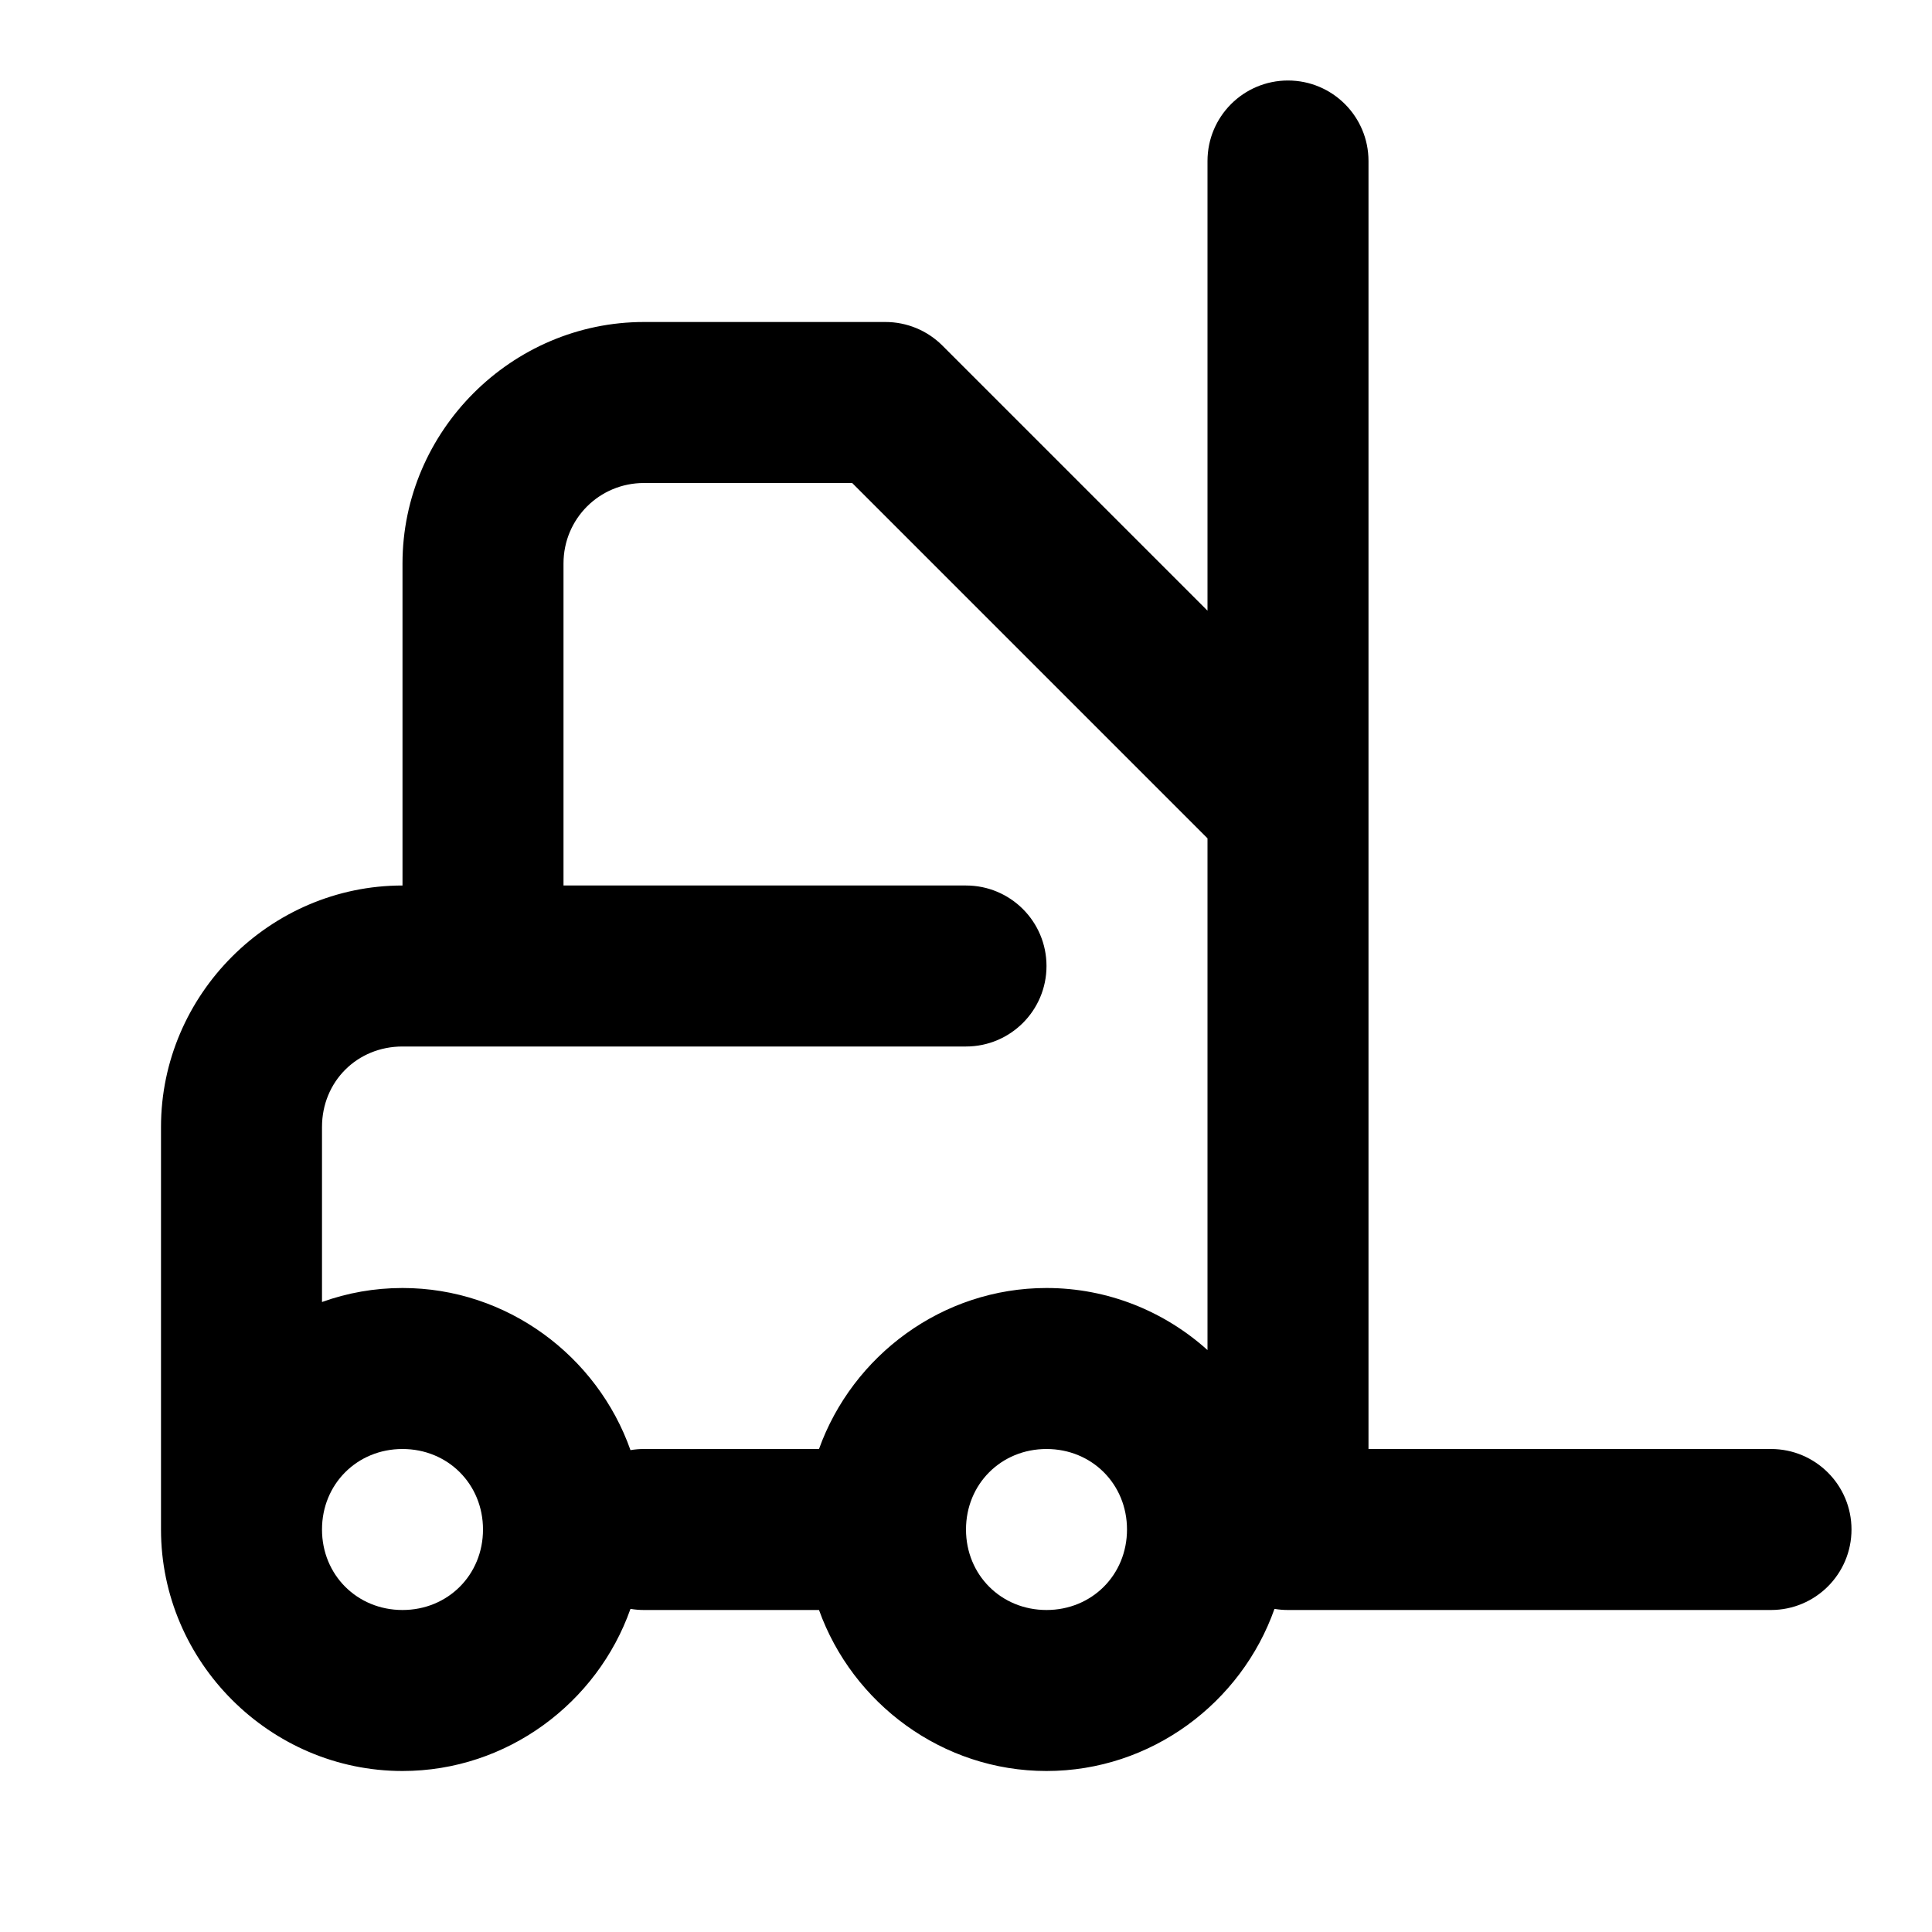
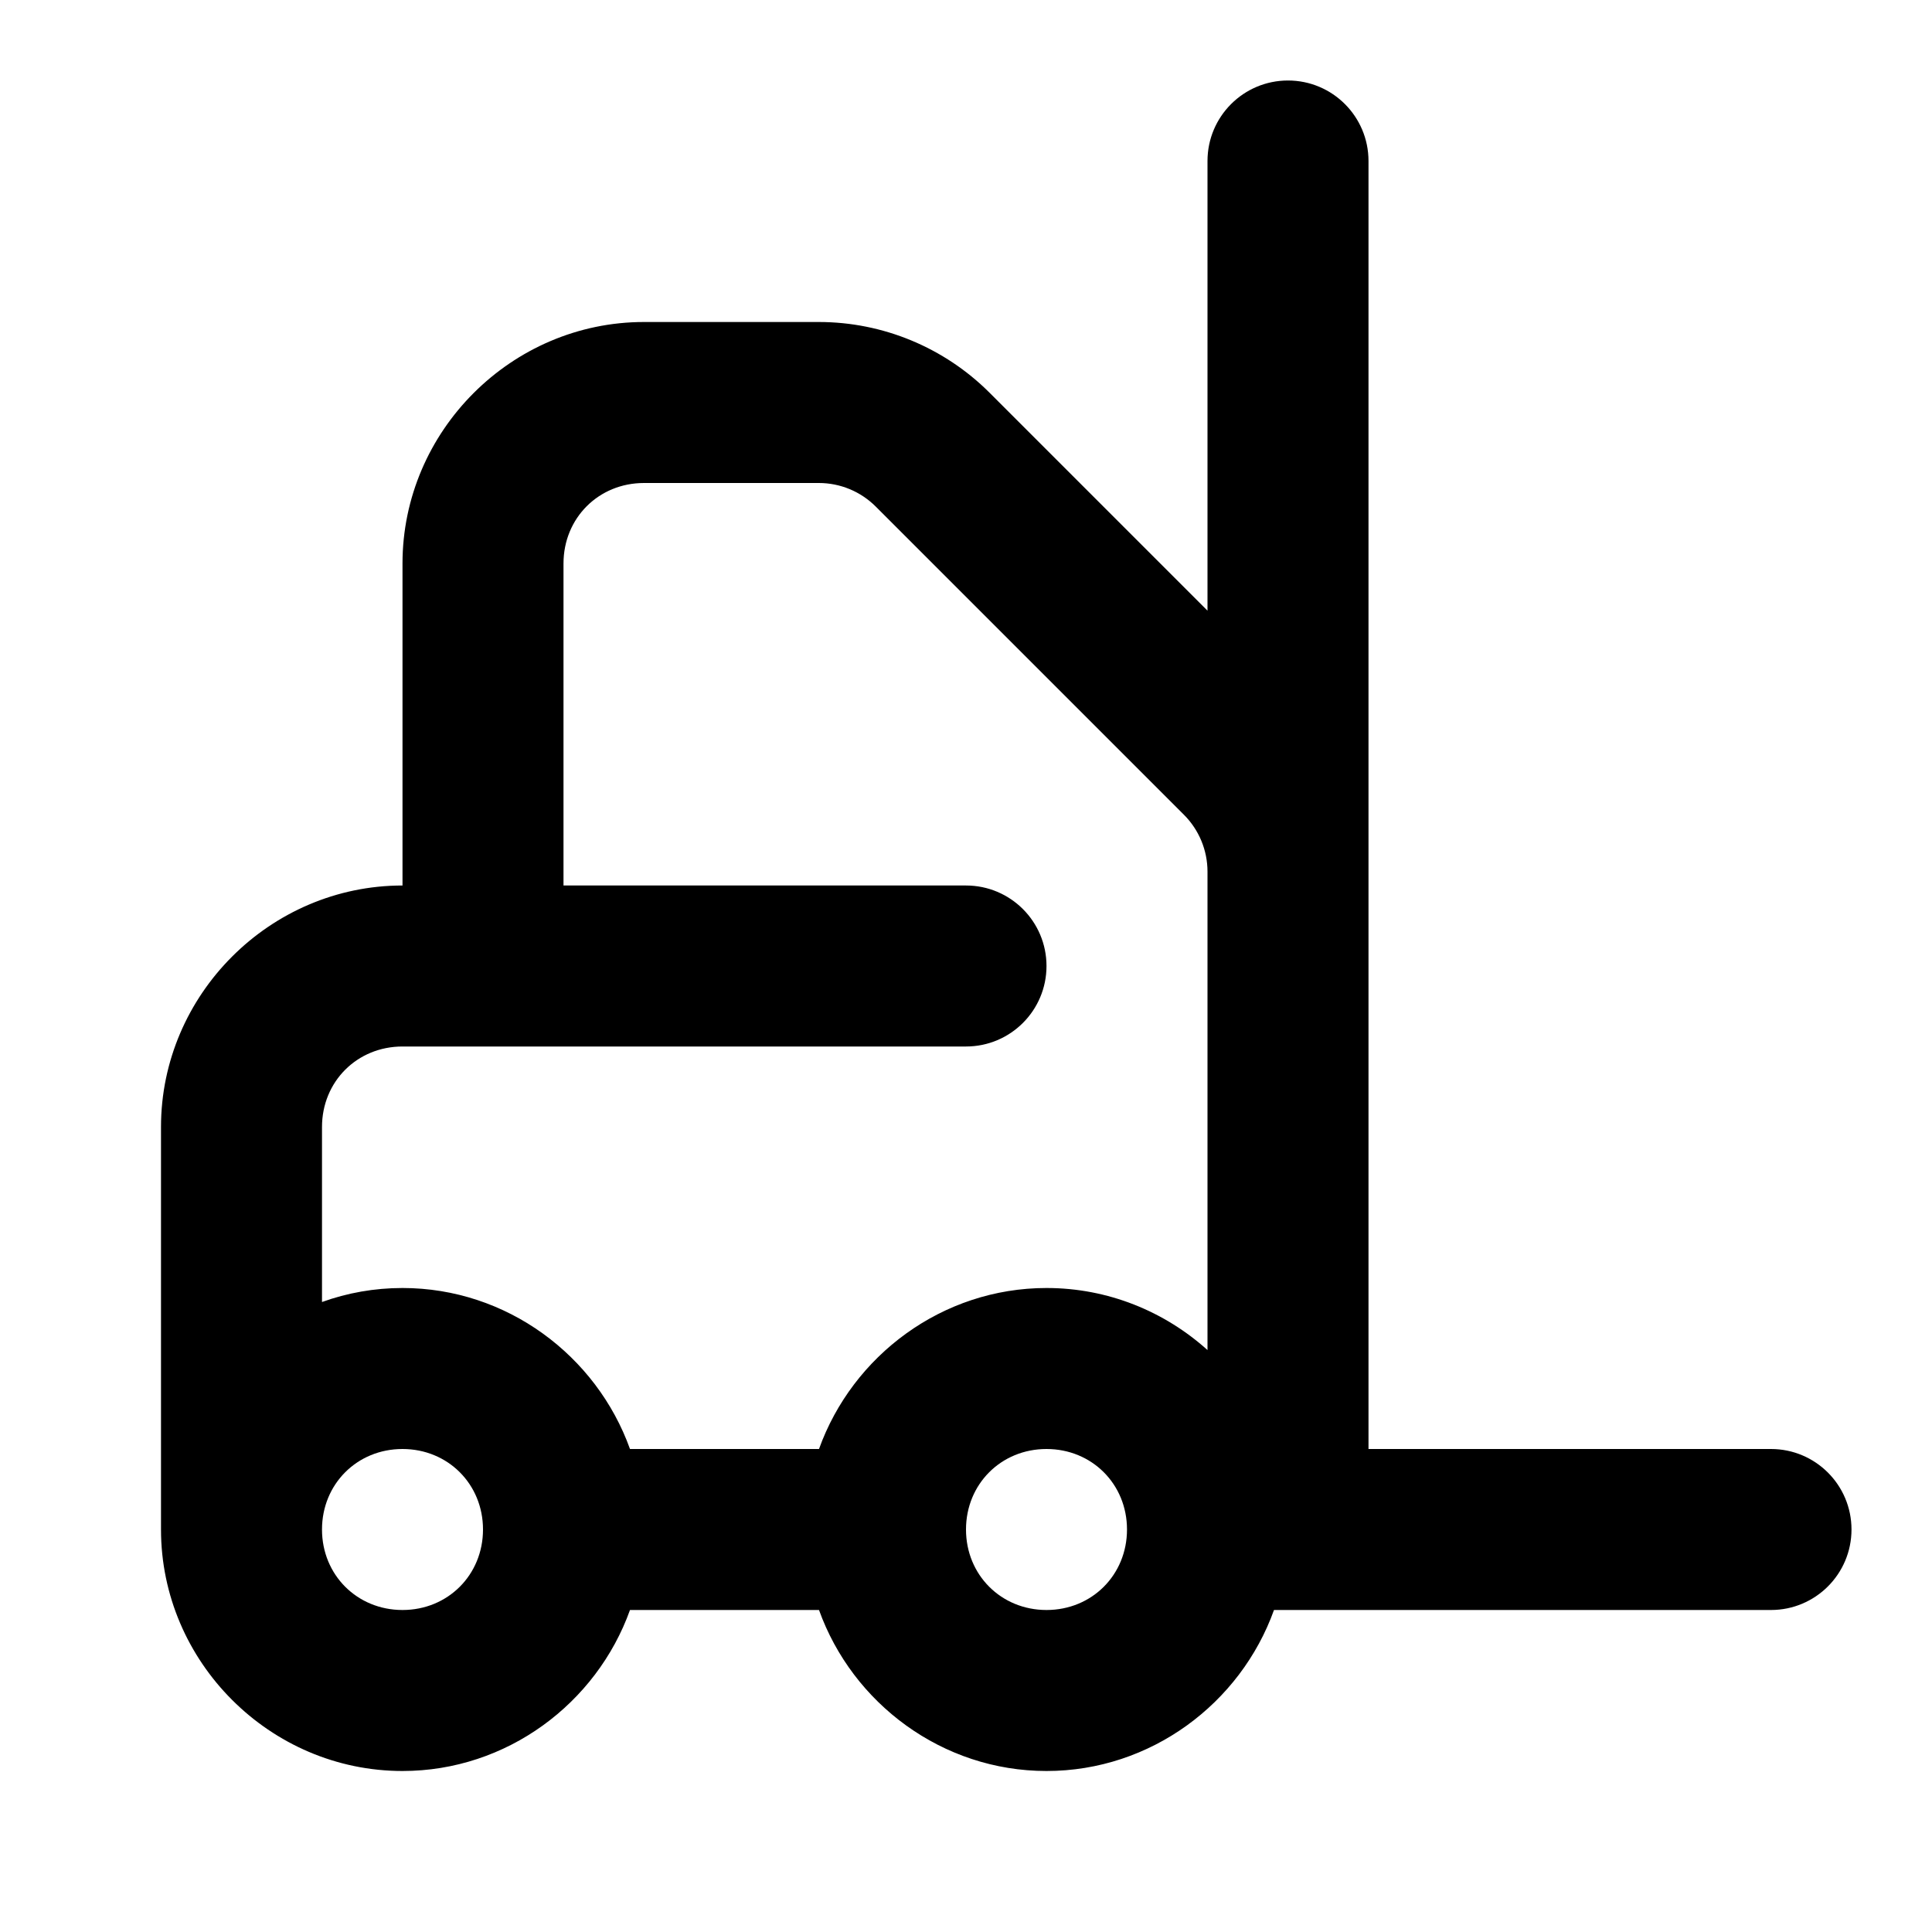
- <svg xmlns="http://www.w3.org/2000/svg" width="24" height="24" viewBox="0 0 24 24" fill="currentColor" tags="vehicle,transport,logistics" categories="transportation">
-   <path d="M 16 1 A 1 1 0 0 0 15 2 L 15 7.586 L 11.707 4.293 A 1 1 0 0 0 11 4 L 8 4 C 6.355 4 5 5.355 5 7 L 5 11 C 3.355 11 2 12.355 2 14 L 2 19 C 2 20.645 3.355 22 5 22 C 6.3 22 7.42 21.154 7.832 19.986 A 1 1 0 0 0 8 20 L 10.174 20 C 10.59 21.16 11.705 22 13 22 C 14.3 22 15.42 21.154 15.832 19.986 A 1 1 0 0 0 16 20 L 22 20 A 1 1 0 0 0 23 19 A 1 1 0 0 0 22 18 L 17 18 L 17 10 L 17 2 A 1 1 0 0 0 16 1 z M 8 6 L 10.586 6 L 15 10.414 L 15 16.771 C 14.468 16.292 13.765 16 13 16 C 11.705 16 10.59 16.84 10.174 18 L 8 18 A 1 1 0 0 0 7.832 18.014 C 7.42 16.846 6.3 16 5 16 C 4.65 16 4.313 16.061 4 16.174 L 4 14 C 4 13.436 4.436 13 5 13 L 6 13 L 12 13 A 1 1 0 0 0 13 12 A 1 1 0 0 0 12 11 L 7 11 L 7 7 C 7 6.445 7.445 6 8 6 z M 5 18 C 5.564 18 6 18.436 6 19 C 6 19.564 5.564 20 5 20 C 4.436 20 4 19.564 4 19 C 4 18.436 4.436 18 5 18 z M 13 18 C 13.564 18 14 18.436 14 19 C 14 19.564 13.564 20 13 20 C 12.436 20 12 19.564 12 19 C 12 18.436 12.436 18 13 18 z " />
+ <svg xmlns="http://www.w3.org/2000/svg" width="24" height="24" viewBox="0 0 24 24" fill="currentColor" tags="machinery,industrial,warehouse,lifting,storage,equipment,heavy-duty,moving,vehicle,transport,logistics" categories="transportation">
+   <path d="M 16 1 A 1 1 0 0 0 15 2 L 15 7.586 L 12.293 4.879 C 11.731 4.317 10.967 4 10.172 4 L 8 4 C 6.355 4 5 5.355 5 7 L 5 11 C 3.355 11 2 12.355 2 14 L 2 19 C 2 20.645 3.355 22 5 22 C 6.295 22 7.41 21.16 7.826 20 L 10.174 20 C 10.59 21.16 11.705 22 13 22 C 14.295 22 15.41 21.16 15.826 20 L 22 20 A 1 1 0 0 0 23 19 A 1 1 0 0 0 22 18 L 17 18 L 17 2 A 1 1 0 0 0 16 1 z M 8 6 L 10.172 6 C 10.437 6 10.691 6.105 10.879 6.293 L 14.707 10.121 C 14.895 10.309 15 10.563 15 10.828 L 15 16.771 C 14.468 16.292 13.765 16 13 16 C 11.705 16 10.59 16.84 10.174 18 L 7.826 18 C 7.41 16.84 6.295 16 5 16 C 4.65 16 4.313 16.061 4 16.174 L 4 14 C 4 13.436 4.436 13 5 13 L 12 13 A 1 1 0 0 0 13 12 A 1 1 0 0 0 12 11 L 7 11 L 7 7 C 7 6.436 7.436 6 8 6 z M 5 18 C 5.564 18 6 18.436 6 19 C 6 19.564 5.564 20 5 20 C 4.436 20 4 19.564 4 19 C 4 18.436 4.436 18 5 18 z M 13 18 C 13.564 18 14 18.436 14 19 C 14 19.564 13.564 20 13 20 C 12.436 20 12 19.564 12 19 C 12 18.436 12.436 18 13 18 z " />
</svg>
